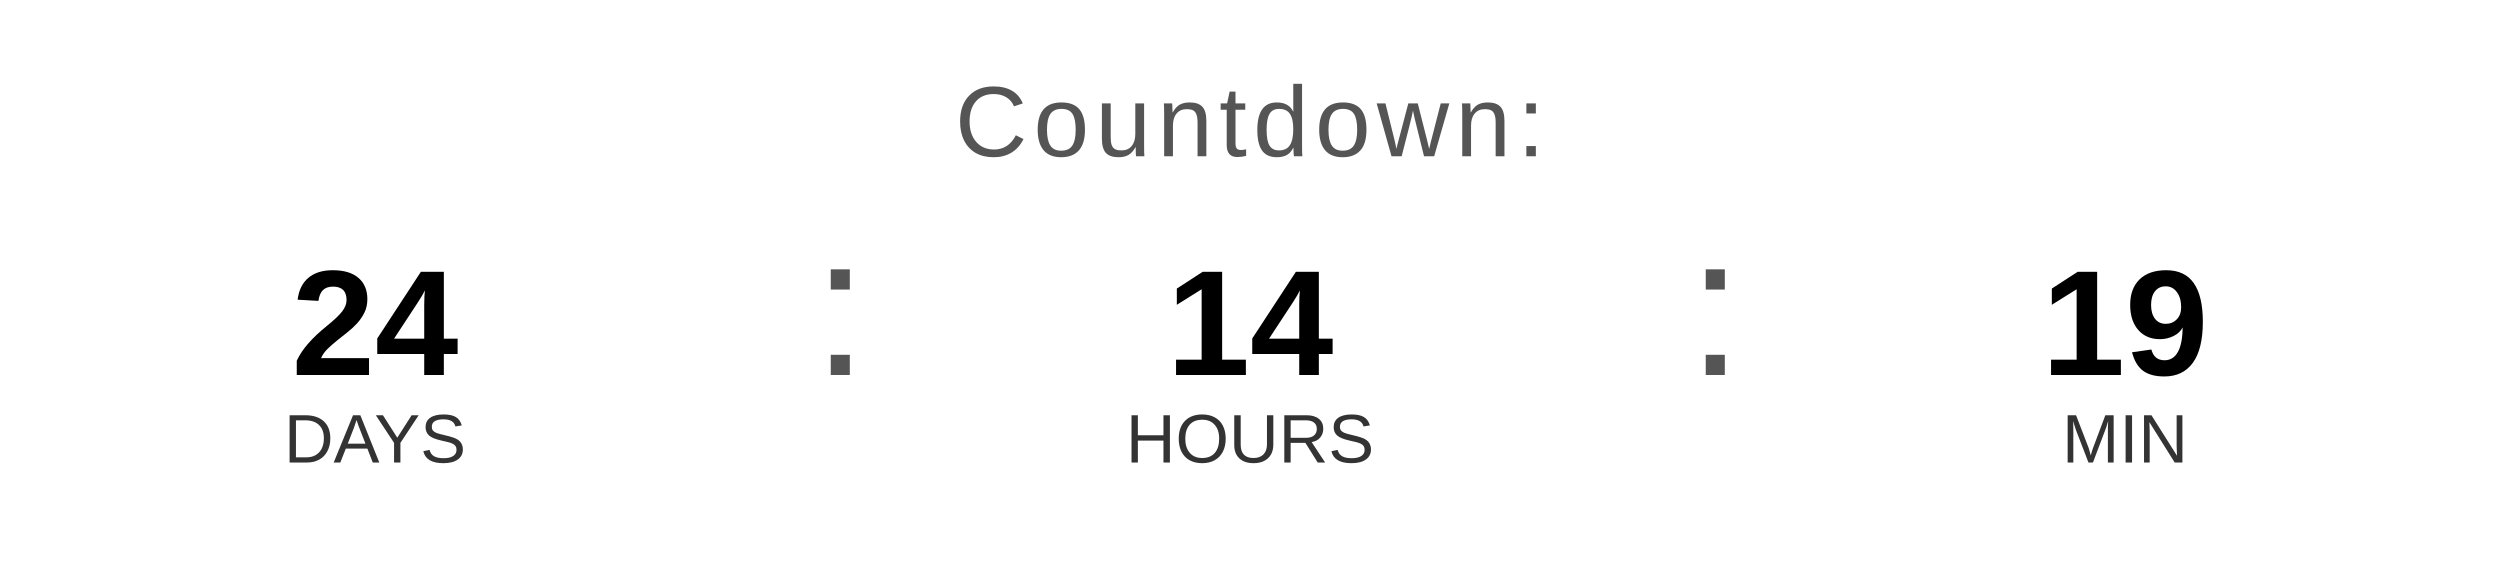
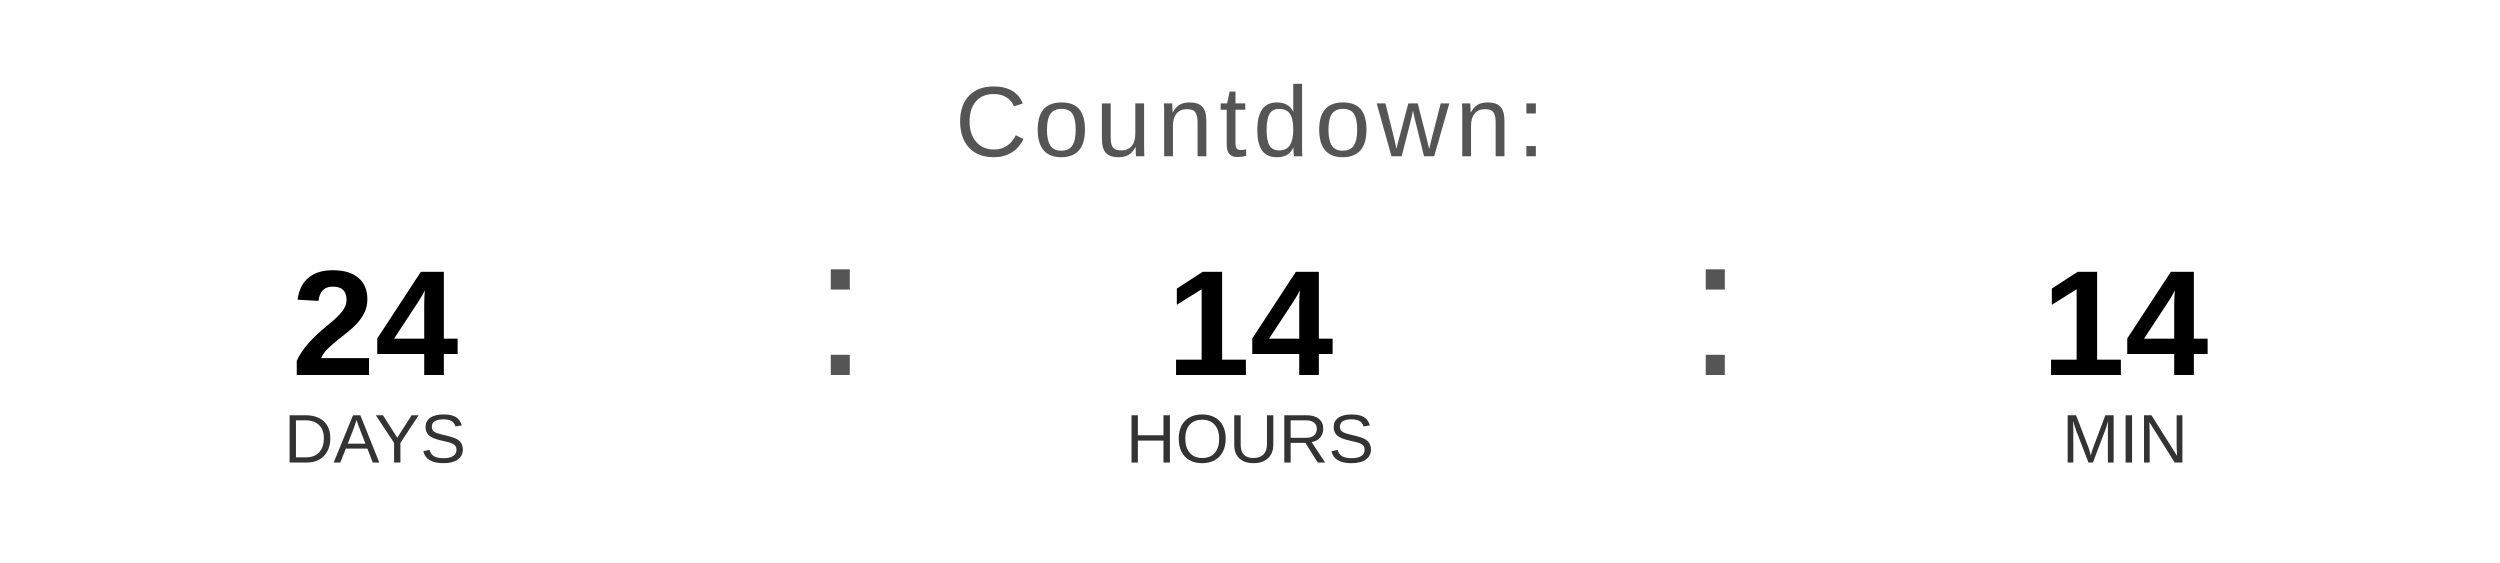
<svg xmlns="http://www.w3.org/2000/svg" width="400" height="90" viewBox="0 0 400 90">
  <text x="200" y="25" font-family="Arial, Helvetica, sans-serif" font-size="16" fill="#555555" text-anchor="middle" letter-spacing="1">
    Countdown:
  </text>
  <text x="60" y="60" font-family="Arial, Helvetica, sans-serif" font-size="24" font-weight="bold" fill="#000000" text-anchor="middle">24</text>
  <text x="60" y="74" font-family="Arial, Helvetica, sans-serif" font-size="11" fill="#333333" text-anchor="middle">DAYS</text>
  <text x="130" y="60" font-family="Arial, sans-serif" font-size="32" fill="#555555">:</text>
  <text x="200" y="60" font-family="Arial, Helvetica, sans-serif" font-size="24" font-weight="bold" fill="#000000" text-anchor="middle">14</text>
  <text x="200" y="74" font-family="Arial, Helvetica, sans-serif" font-size="11" fill="#333333" text-anchor="middle">HOURS</text>
  <text x="270" y="60" font-family="Arial, sans-serif" font-size="32" fill="#555555">:</text>
-   <text x="340" y="60" font-family="Arial, Helvetica, sans-serif" font-size="24" font-weight="bold" fill="#000000" text-anchor="middle">19</text>
+   <text x="340" y="60" font-family="Arial, Helvetica, sans-serif" font-size="24" font-weight="bold" fill="#000000" text-anchor="middle">14</text>
  <text x="340" y="74" font-family="Arial, Helvetica, sans-serif" font-size="11" fill="#333333" text-anchor="middle">MIN</text>
</svg>
